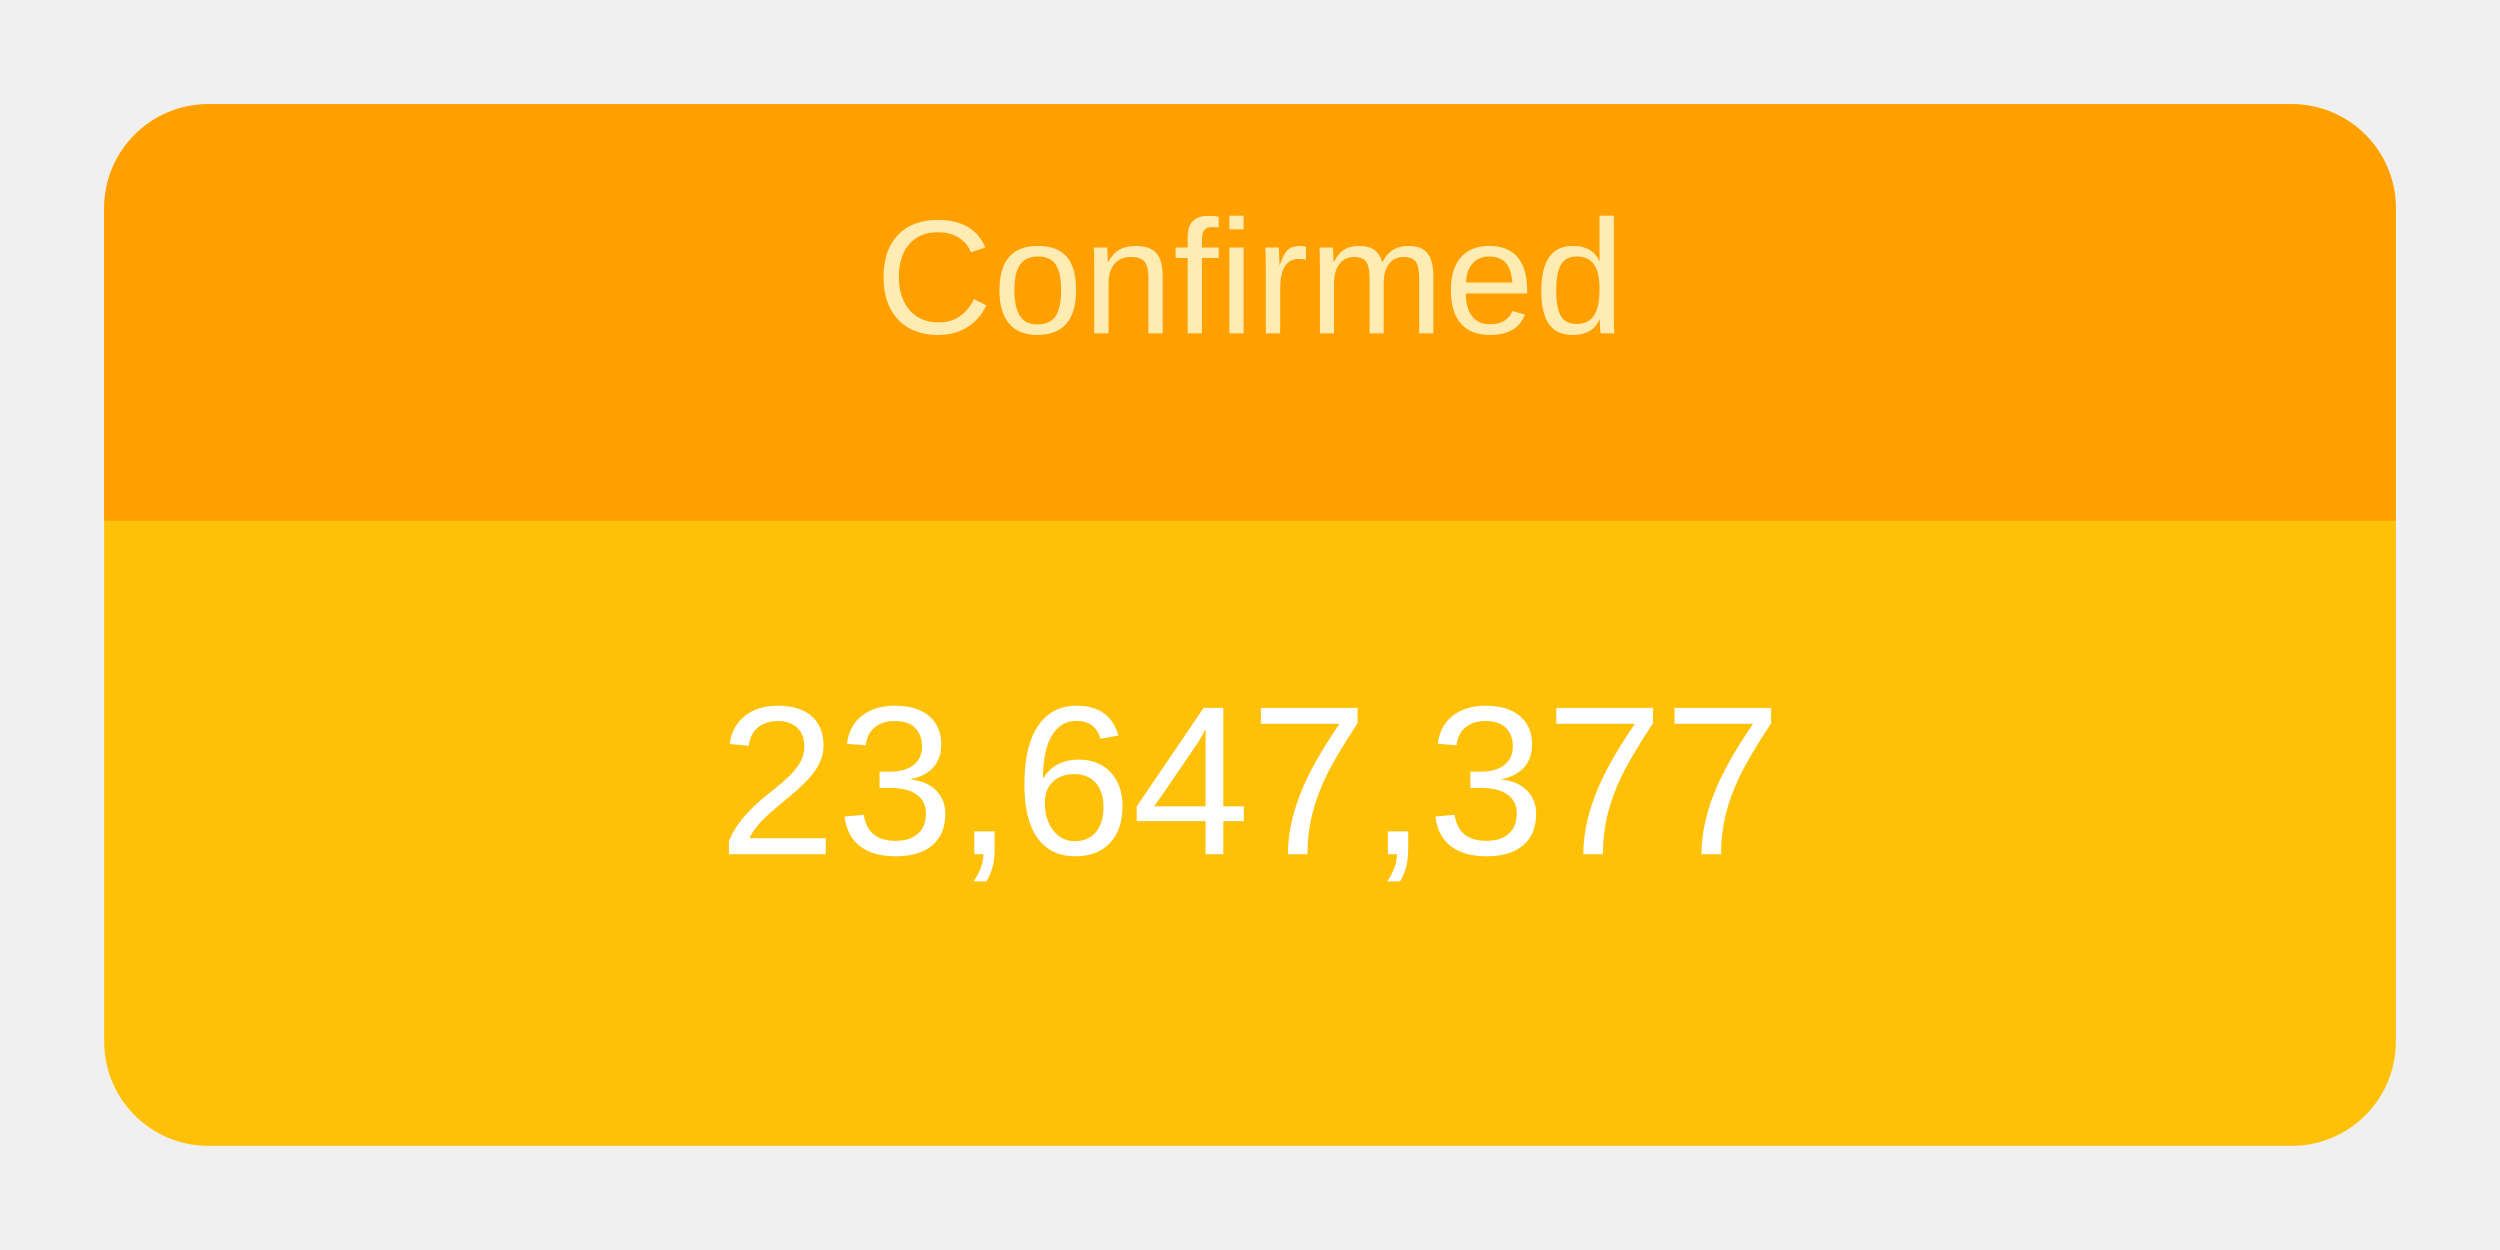
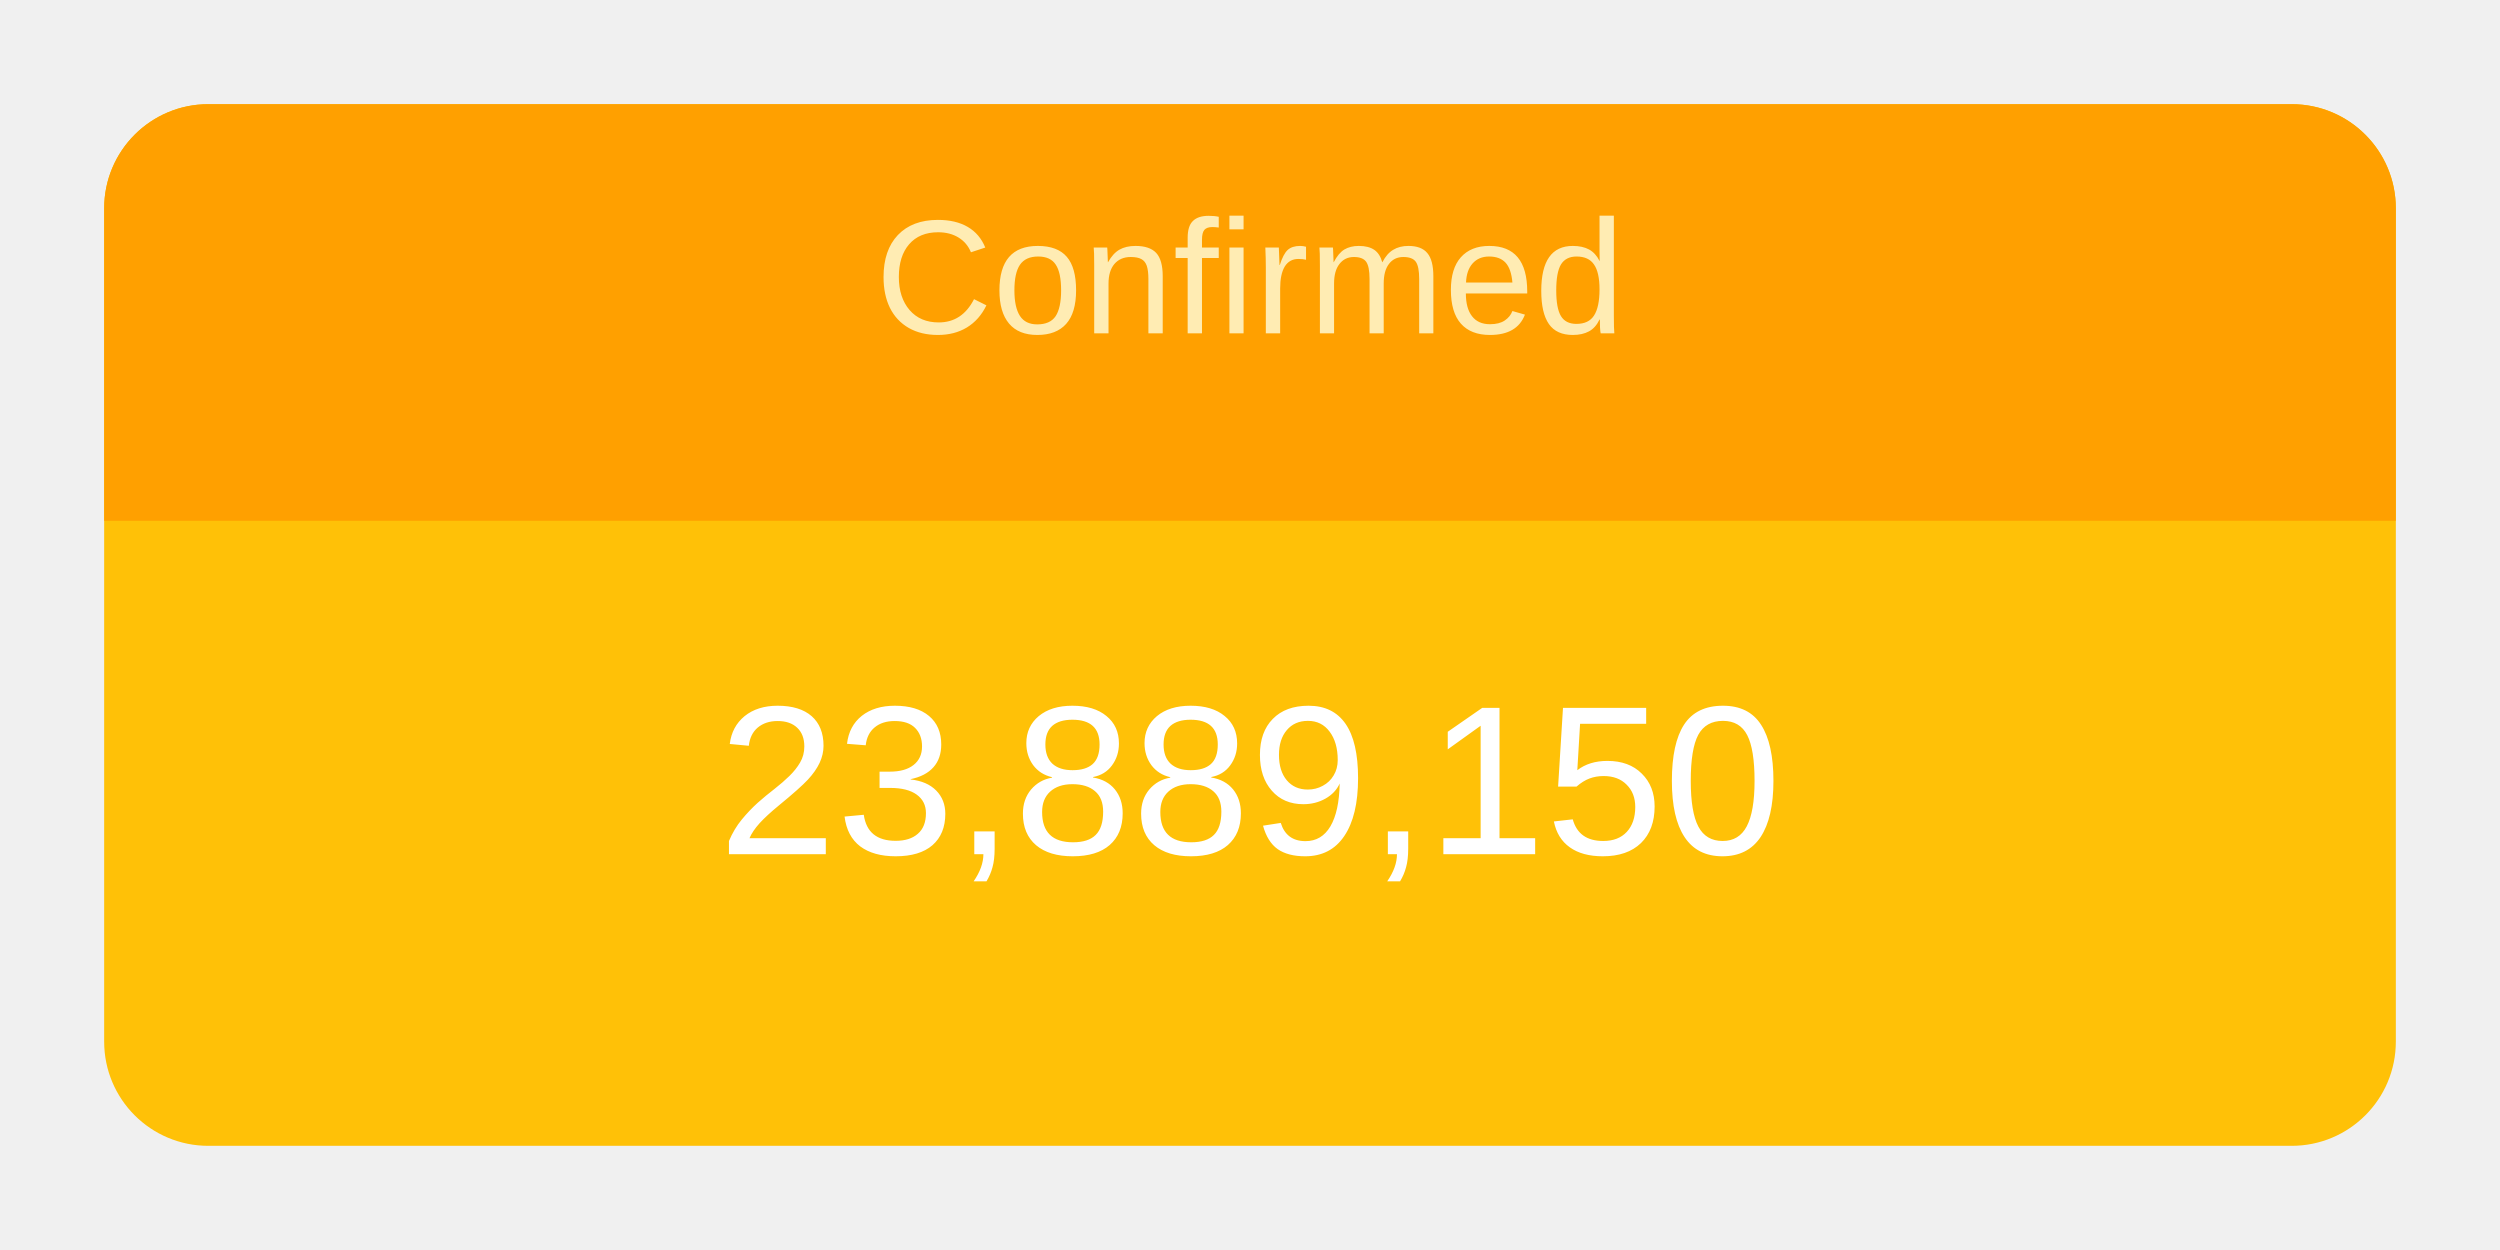
<svg xmlns="http://www.w3.org/2000/svg" height="120" viewBox="" width="240">
  <g transform="translate(10,10)">
    <rect rx="10" ry="10" width="220" height="100" style="fill: #ffc107; stroke-width: 5;" />
    <svg width="220" height="100">
      <text x="50%" y="72%" alignment-baseline="middle" text-anchor="middle" fill="white" font-size="1.7em" font-family="Arial, Helvetica, sans-serif">
-         23,647,377
+         23,889,150
      </text>
    </svg>
    <path fill="#FFA000" d=" M 210 0              a 10 10 0 0 1 10 10              v 30             h-220             v-30             a 10 10 0 0 1 10 -10" />
    <svg width="220" height="40">
      <text x="50%" y="55%" alignment-baseline="middle" text-anchor="middle" fill="#FFECB3" font-size="1.3em" font-family="Arial, Helvetica, sans-serif">
        Confirmed
      </text>
    </svg>
  </g>
</svg>
